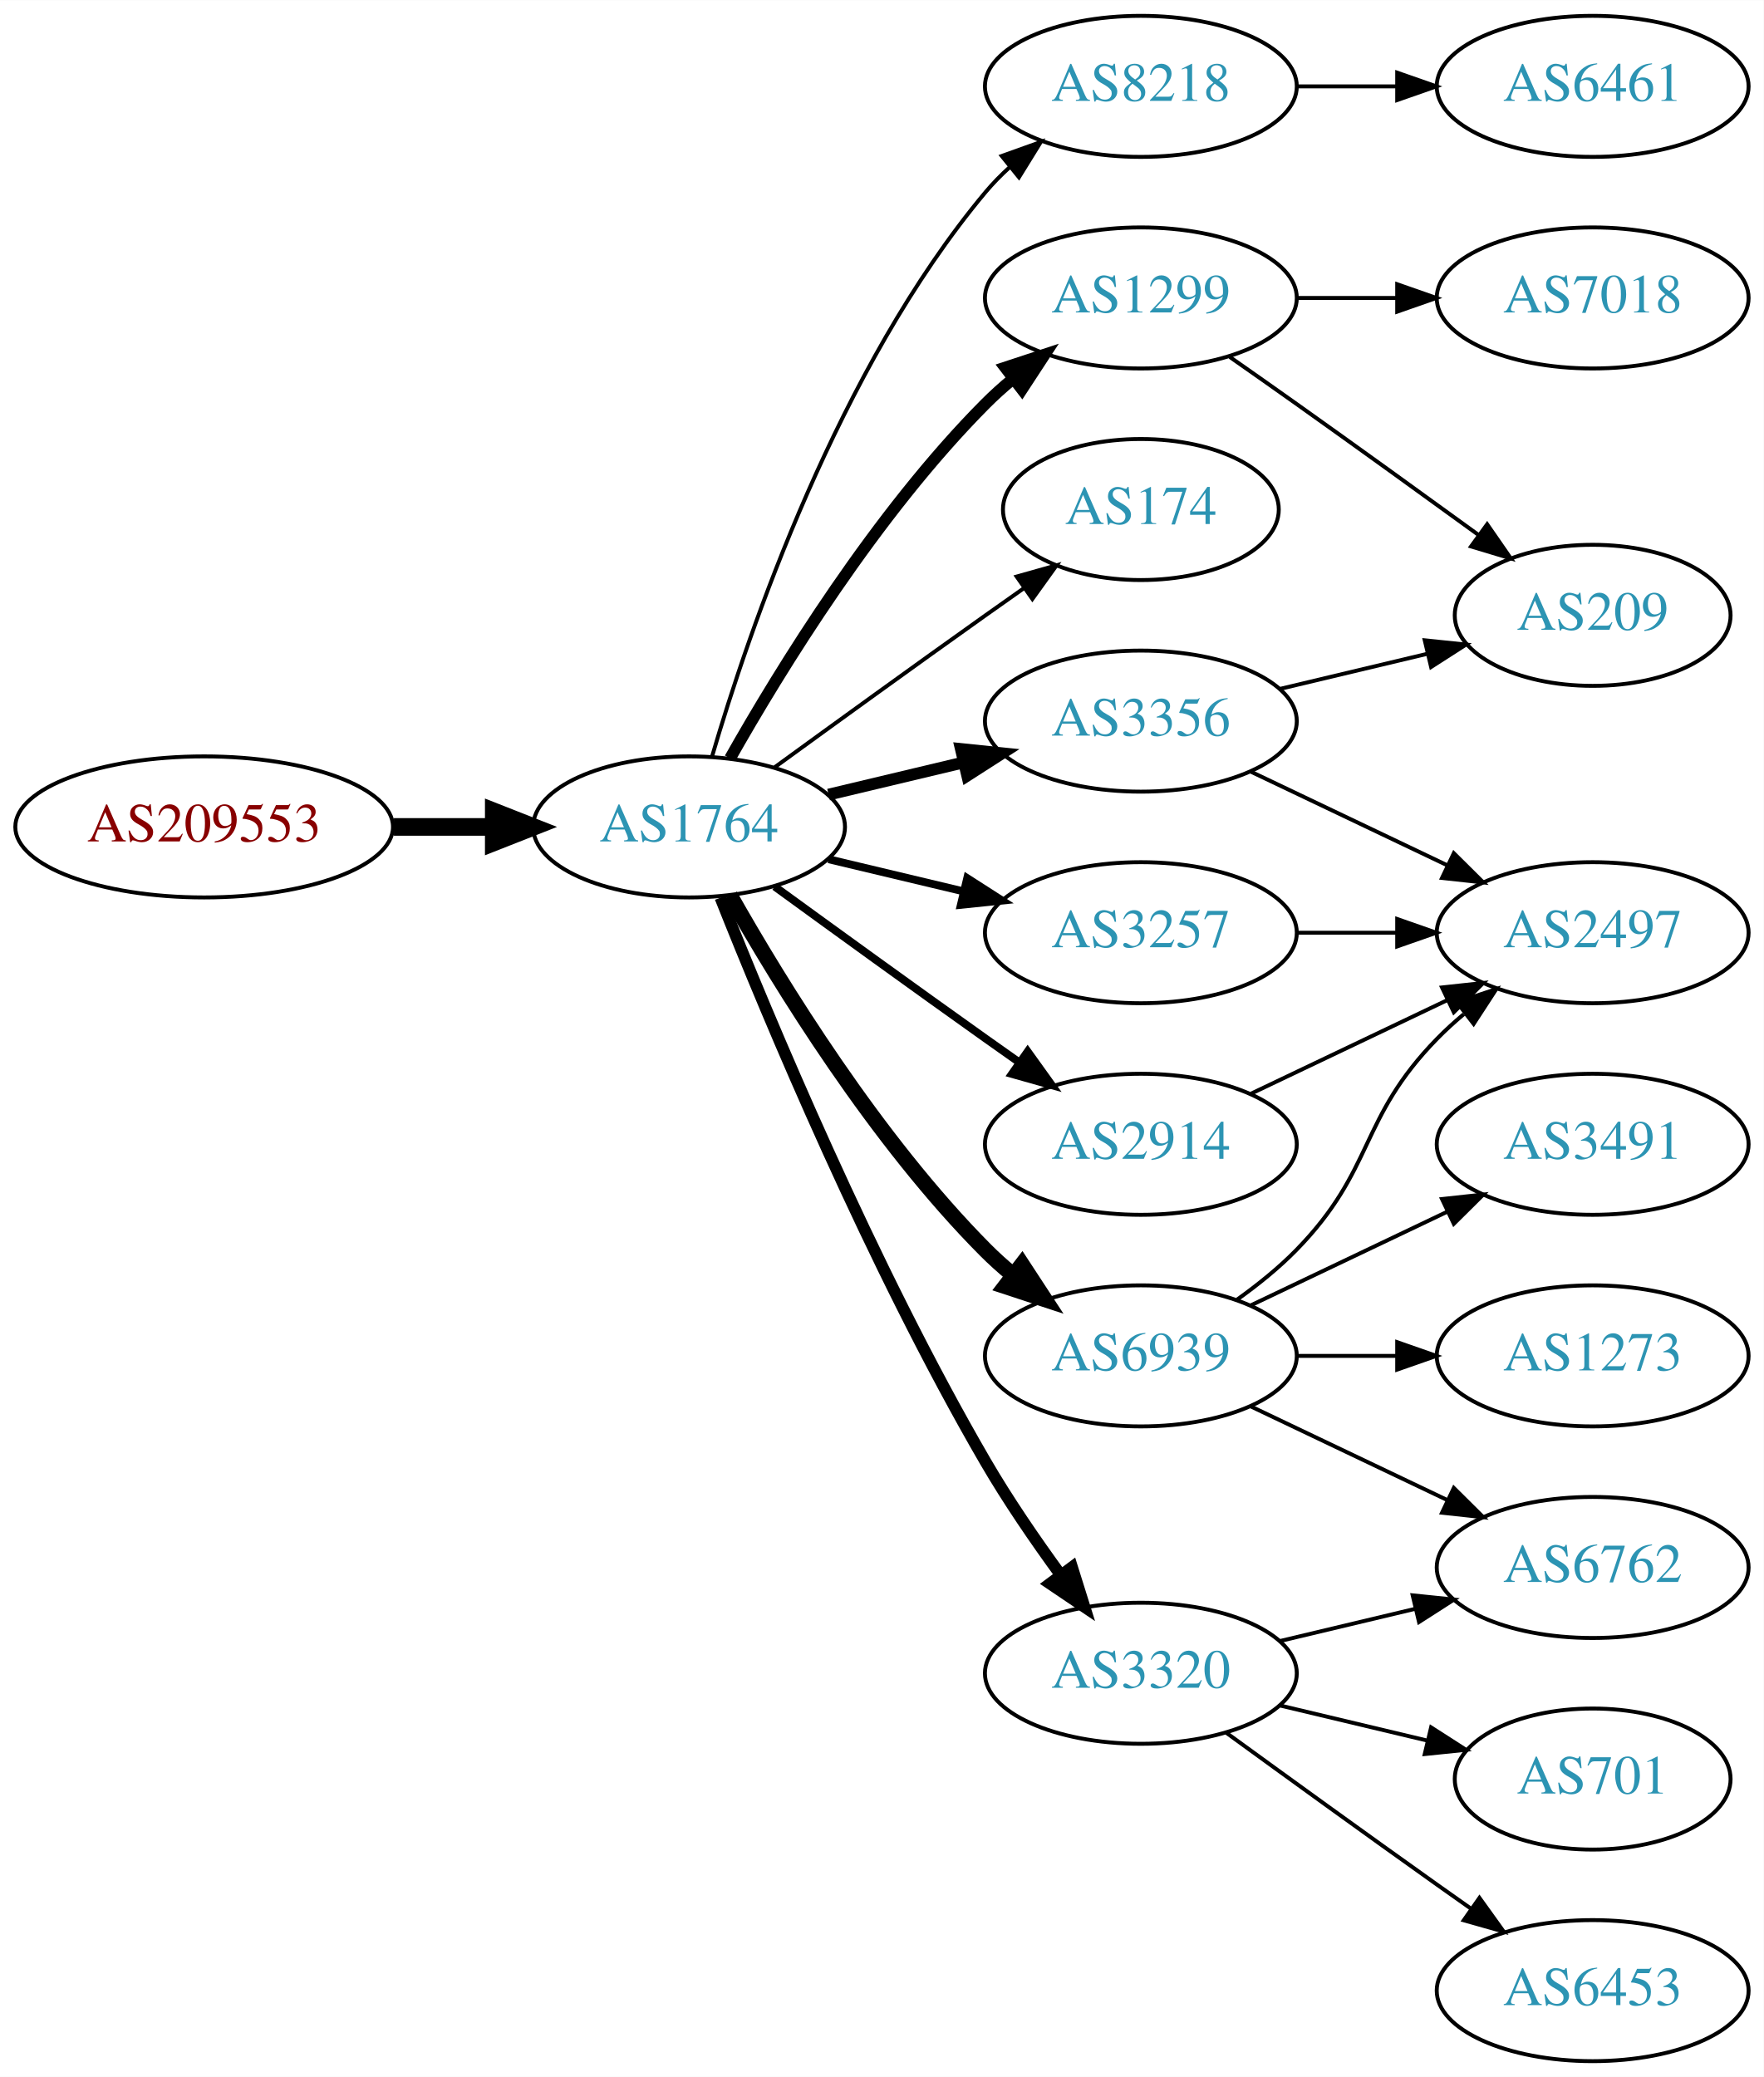
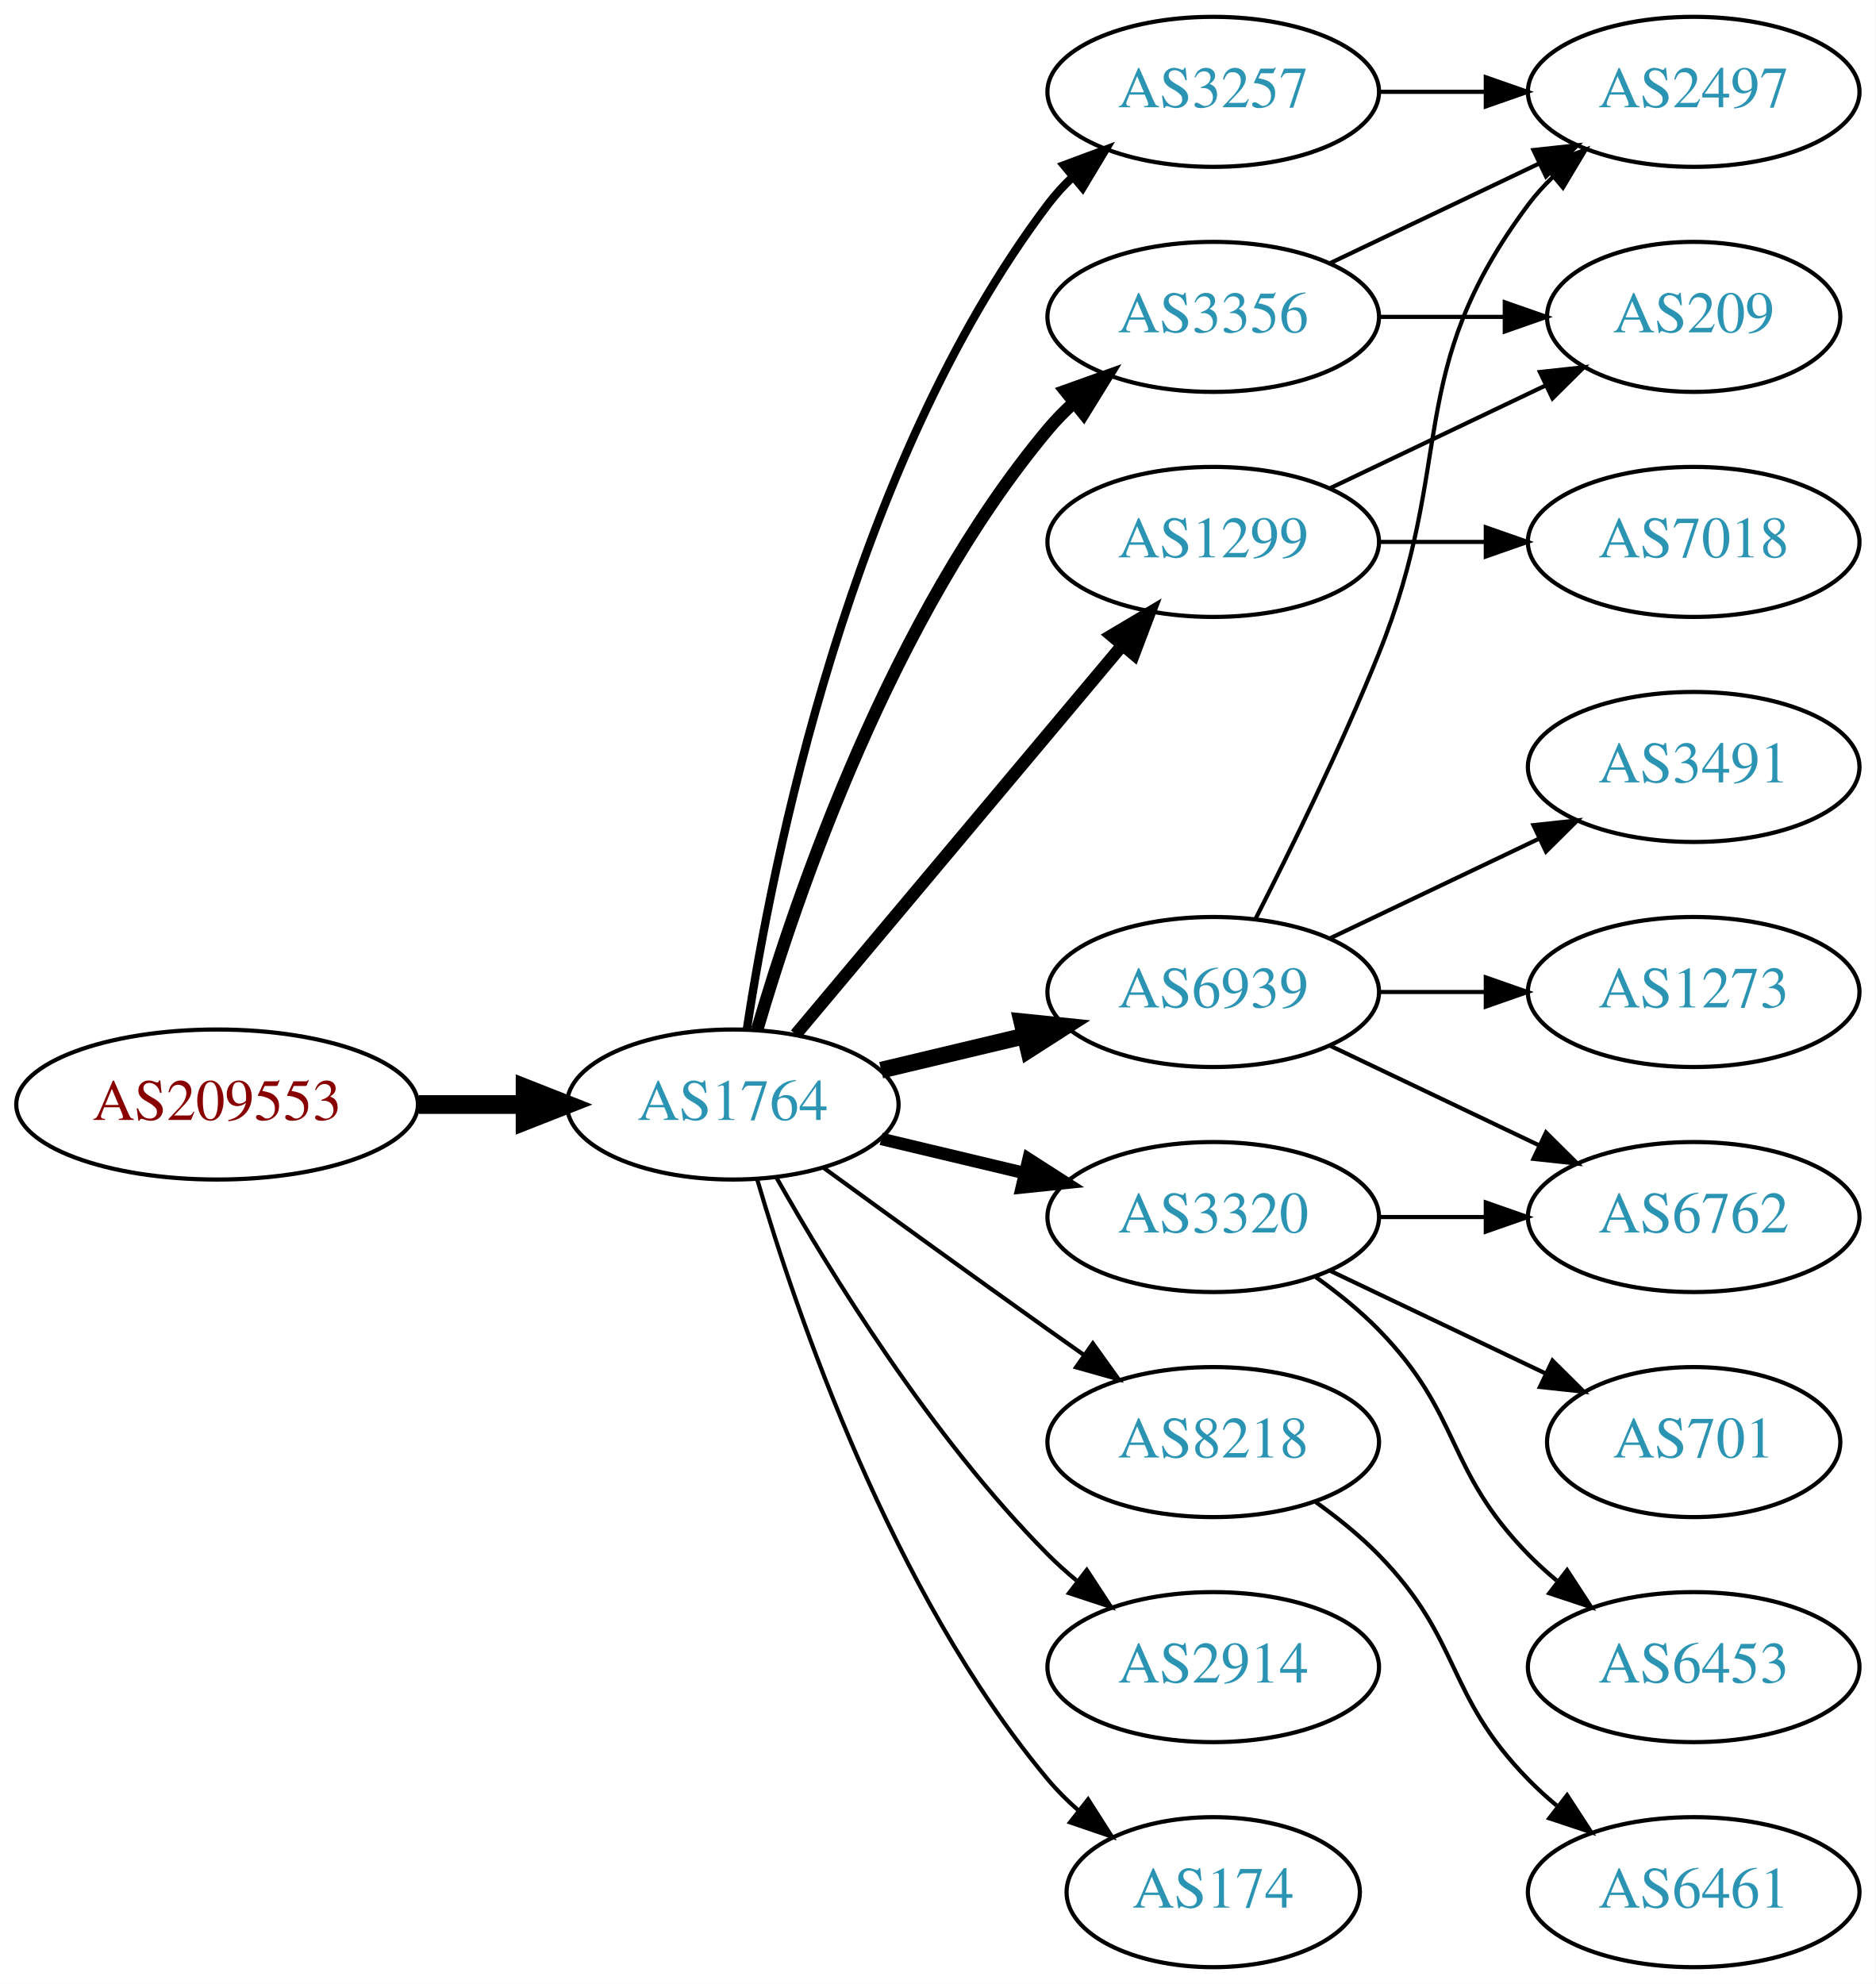
- <svg xmlns="http://www.w3.org/2000/svg" xmlns:xlink="http://www.w3.org/1999/xlink" width="450pt" height="530pt" viewBox="0.00 0.00 450.07 530.00">
-   <g id="graph0" class="graph" transform="scale(1 1) rotate(0) translate(4 526)">
-     <polygon fill="white" stroke="none" points="-4,4 -4,-526 446.07,-526 446.07,4 -4,4" />
+ <svg xmlns="http://www.w3.org/2000/svg" xmlns:xlink="http://www.w3.org/1999/xlink" width="450pt" height="476pt" viewBox="0.00 0.00 450.07 476.00">
+   <g id="graph0" class="graph" transform="scale(1 1) rotate(0) translate(4 472)">
+     <polygon fill="white" stroke="none" points="-4,4 -4,-472 446.07,-472 446.07,4 -4,4" />
    <g id="node1" class="node">
      <g id="a_node1">
        <a xlink:href="/asn/209553" xlink:title="AS209553 ~ JAGGAER Austria GmbH [AT]">
-           <ellipse fill="#ffffff" stroke="black" cx="48.096" cy="-315" rx="48.192" ry="18" />
-           <text text-anchor="middle" x="48.096" y="-311.3" font-family="Times,serif" font-size="14.00" fill="#880000">AS209553</text>
+           <ellipse fill="#ffffff" stroke="black" cx="48.096" cy="-207" rx="48.192" ry="18" />
+           <text text-anchor="middle" x="48.096" y="-203.3" font-family="Times,serif" font-size="14.00" fill="#880000">AS209553</text>
        </a>
      </g>
    </g>
    <g id="node2" class="node">
      <g id="a_node2">
        <a xlink:href="/asn/1764" xlink:title="AS1764 ~ NEXTLAYER-AS [AT]">
-           <ellipse fill="#ffffff" stroke="black" cx="171.838" cy="-315" rx="39.794" ry="18" />
-           <text text-anchor="middle" x="171.838" y="-311.3" font-family="Times,serif" font-size="14.00" fill="#2c94b3">AS1764</text>
+           <ellipse fill="#ffffff" stroke="black" cx="171.838" cy="-207" rx="39.794" ry="18" />
+           <text text-anchor="middle" x="171.838" y="-203.3" font-family="Times,serif" font-size="14.00" fill="#2c94b3">AS1764</text>
        </a>
      </g>
    </g>
    <g id="edge1" class="edge">
-       <path fill="none" stroke="black" stroke-width="4.5" d="M96.513,-315C104.867,-315 113.577,-315 121.969,-315" />
-       <polygon fill="black" stroke="black" stroke-width="4.5" points="122.004,-318.938 132.004,-315 122.004,-311.063 122.004,-318.938" />
+       <path fill="none" stroke="black" stroke-width="4.5" d="M96.513,-207C104.867,-207 113.577,-207 121.969,-207" />
+       <polygon fill="black" stroke="black" stroke-width="4.5" points="122.004,-210.938 132.004,-207 122.004,-203.063 122.004,-210.938" />
    </g>
    <g id="node3" class="node">
      <g id="a_node3">
-         <a xlink:href="/asn/3356" xlink:title="AS3356 ~ Level 3 Parent, LLC [US]">
-           <ellipse fill="#ffffff" stroke="black" cx="287.131" cy="-342" rx="39.794" ry="18" />
-           <text text-anchor="middle" x="287.131" y="-338.3" font-family="Times,serif" font-size="14.00" fill="#2c94b3">AS3356</text>
+         <a xlink:href="/asn/3257" xlink:title="AS3257 ~ GTT [DE]">
+           <ellipse fill="#ffffff" stroke="black" cx="287.131" cy="-450" rx="39.794" ry="18" />
+           <text text-anchor="middle" x="287.131" y="-446.3" font-family="Times,serif" font-size="14.00" fill="#2c94b3">AS3257</text>
        </a>
      </g>
    </g>
    <g id="edge2" class="edge">
-       <path fill="none" stroke="black" stroke-width="3" d="M207.445,-323.248C218.316,-325.838 230.471,-328.735 241.913,-331.462" />
-       <polygon fill="black" stroke="black" stroke-width="3" points="241.197,-334.889 251.736,-333.803 242.819,-328.08 241.197,-334.889" />
+       <path fill="none" stroke="black" stroke-width="2" d="M175.215,-224.986C181.188,-264.422 199.899,-359.995 247.484,-423 249.242,-425.327 251.258,-427.529 253.428,-429.596" />
+       <polygon fill="black" stroke="black" stroke-width="2" points="251.313,-432.389 261.241,-436.088 255.787,-427.005 251.313,-432.389" />
    </g>
    <g id="node4" class="node">
      <g id="a_node4">
-         <a xlink:href="/asn/3257" xlink:title="AS3257 ~ GTT [DE]">
-           <ellipse fill="#ffffff" stroke="black" cx="287.131" cy="-288" rx="39.794" ry="18" />
-           <text text-anchor="middle" x="287.131" y="-284.3" font-family="Times,serif" font-size="14.00" fill="#2c94b3">AS3257</text>
+         <a xlink:href="/asn/3356" xlink:title="AS3356 ~ Level 3 Parent, LLC [US]">
+           <ellipse fill="#ffffff" stroke="black" cx="287.131" cy="-396" rx="39.794" ry="18" />
+           <text text-anchor="middle" x="287.131" y="-392.3" font-family="Times,serif" font-size="14.00" fill="#2c94b3">AS3356</text>
        </a>
      </g>
    </g>
    <g id="edge3" class="edge">
-       <path fill="none" stroke="black" stroke-width="2" d="M207.445,-306.752C218.316,-304.162 230.471,-301.265 241.913,-298.538" />
-       <polygon fill="black" stroke="black" stroke-width="2" points="242.819,-301.92 251.736,-296.197 241.197,-295.111 242.819,-301.92" />
+       <path fill="none" stroke="black" stroke-width="3" d="M177.712,-225.002C187.026,-256.844 209.843,-323.981 247.484,-369 249.355,-371.237 251.453,-373.374 253.679,-375.396" />
+       <polygon fill="black" stroke="black" stroke-width="3" points="251.623,-378.234 261.598,-381.804 256.026,-372.793 251.623,-378.234" />
    </g>
    <g id="node5" class="node">
      <g id="a_node5">
-         <a xlink:href="/asn/174" xlink:title="AS174 ~ Cogent Communications [US]">
-           <ellipse fill="#ffffff" stroke="black" cx="287.131" cy="-396" rx="35.194" ry="18" />
-           <text text-anchor="middle" x="287.131" y="-392.3" font-family="Times,serif" font-size="14.00" fill="#2c94b3">AS174</text>
+         <a xlink:href="/asn/8218" xlink:title="AS8218 ~ legacy Neotelecoms [FR]">
+           <ellipse fill="#ffffff" stroke="black" cx="287.131" cy="-126" rx="39.794" ry="18" />
+           <text text-anchor="middle" x="287.131" y="-122.3" font-family="Times,serif" font-size="14.00" fill="#2c94b3">AS8218</text>
        </a>
      </g>
    </g>
    <g id="edge4" class="edge">
-       <path fill="none" stroke="black" d="M193.686,-330.222C208.62,-341.091 229.234,-356.025 247.484,-369 250.695,-371.282 254.064,-373.661 257.418,-376.018" />
-       <polygon fill="black" stroke="black" points="255.43,-378.899 265.629,-381.77 259.447,-373.166 255.43,-378.899" />
+       <path fill="none" stroke="black" d="M193.686,-191.778C208.62,-180.909 229.234,-165.975 247.484,-153 250.305,-150.995 253.248,-148.915 256.196,-146.841" />
+       <polygon fill="black" stroke="black" points="258.242,-149.681 264.421,-141.074 254.223,-143.95 258.242,-149.681" />
    </g>
    <g id="node6" class="node">
      <g id="a_node6">
-         <a xlink:href="/asn/8218" xlink:title="AS8218 ~ legacy Neotelecoms [FR]">
-           <ellipse fill="#ffffff" stroke="black" cx="287.131" cy="-504" rx="39.794" ry="18" />
-           <text text-anchor="middle" x="287.131" y="-500.3" font-family="Times,serif" font-size="14.00" fill="#2c94b3">AS8218</text>
+         <a xlink:href="/asn/2914" xlink:title="AS2914 ~ NTT America, Inc. [US]">
+           <ellipse fill="#ffffff" stroke="black" cx="287.131" cy="-72" rx="39.794" ry="18" />
+           <text text-anchor="middle" x="287.131" y="-68.3" font-family="Times,serif" font-size="14.00" fill="#2c94b3">AS2914</text>
        </a>
      </g>
    </g>
    <g id="edge5" class="edge">
-       <path fill="none" stroke="black" d="M177.712,-333.002C187.026,-364.844 209.843,-431.981 247.484,-477 249.355,-479.237 251.453,-481.374 253.679,-483.396" />
-       <polygon fill="black" stroke="black" points="251.623,-486.234 261.598,-489.804 256.026,-480.793 251.623,-486.234" />
+       <path fill="none" stroke="black" d="M182.298,-189.51C195.08,-166.904 219.512,-127.114 247.484,-99 249.595,-96.879 251.891,-94.812 254.277,-92.829" />
+       <polygon fill="black" stroke="black" points="256.792,-95.31 262.592,-86.444 252.529,-89.758 256.792,-95.31" />
    </g>
    <g id="node7" class="node">
      <g id="a_node7">
        <a xlink:href="/asn/1299" xlink:title="AS1299 ~ Telia Carrier [EU]">
-           <ellipse fill="#ffffff" stroke="black" cx="287.131" cy="-450" rx="39.794" ry="18" />
-           <text text-anchor="middle" x="287.131" y="-446.3" font-family="Times,serif" font-size="14.00" fill="#2c94b3">AS1299</text>
+           <ellipse fill="#ffffff" stroke="black" cx="287.131" cy="-342" rx="39.794" ry="18" />
+           <text text-anchor="middle" x="287.131" y="-338.3" font-family="Times,serif" font-size="14.00" fill="#2c94b3">AS1299</text>
        </a>
      </g>
    </g>
    <g id="edge6" class="edge">
-       <path fill="none" stroke="black" stroke-width="3" d="M182.298,-332.49C195.08,-355.096 219.512,-394.886 247.484,-423 249.595,-425.121 251.891,-427.188 254.277,-429.171" />
-       <polygon fill="black" stroke="black" stroke-width="3" points="252.529,-432.242 262.592,-435.556 256.792,-426.69 252.529,-432.242" />
+       <path fill="none" stroke="black" stroke-width="3" d="M186.958,-223.825C206.632,-247.269 242.436,-289.934 265.215,-317.076" />
+       <polygon fill="black" stroke="black" stroke-width="3" points="262.724,-319.553 271.833,-324.963 268.086,-315.053 262.724,-319.553" />
    </g>
    <g id="node8" class="node">
      <g id="a_node8">
        <a xlink:href="/asn/6939" xlink:title="AS6939 ~ Hurricane Electric LLC [US]">
-           <ellipse fill="#ffffff" stroke="black" cx="287.131" cy="-180" rx="39.794" ry="18" />
-           <text text-anchor="middle" x="287.131" y="-176.3" font-family="Times,serif" font-size="14.00" fill="#2c94b3">AS6939</text>
+           <ellipse fill="#ffffff" stroke="black" cx="287.131" cy="-234" rx="39.794" ry="18" />
+           <text text-anchor="middle" x="287.131" y="-230.3" font-family="Times,serif" font-size="14.00" fill="#2c94b3">AS6939</text>
        </a>
      </g>
    </g>
    <g id="edge7" class="edge">
-       <path fill="none" stroke="black" stroke-width="4" d="M182.298,-297.51C195.08,-274.904 219.512,-235.114 247.484,-207 249.595,-204.879 251.891,-202.812 254.277,-200.829" />
-       <polygon fill="black" stroke="black" stroke-width="4" points="256.792,-203.31 262.592,-194.444 252.529,-197.758 256.792,-203.31" />
+       <path fill="none" stroke="black" stroke-width="4" d="M207.445,-215.248C218.316,-217.838 230.471,-220.735 241.913,-223.462" />
+       <polygon fill="black" stroke="black" stroke-width="4" points="241.197,-226.889 251.736,-225.803 242.819,-220.08 241.197,-226.889" />
    </g>
    <g id="node9" class="node">
      <g id="a_node9">
        <a xlink:href="/asn/3320" xlink:title="AS3320 ~ DTAG [DE]">
-           <ellipse fill="#ffffff" stroke="black" cx="287.131" cy="-99" rx="39.794" ry="18" />
-           <text text-anchor="middle" x="287.131" y="-95.3" font-family="Times,serif" font-size="14.00" fill="#2c94b3">AS3320</text>
+           <ellipse fill="#ffffff" stroke="black" cx="287.131" cy="-180" rx="39.794" ry="18" />
+           <text text-anchor="middle" x="287.131" y="-176.3" font-family="Times,serif" font-size="14.00" fill="#2c94b3">AS3320</text>
        </a>
      </g>
    </g>
    <g id="edge8" class="edge">
-       <path fill="none" stroke="black" stroke-width="3" d="M179.841,-296.949C191.968,-266.43 218.386,-203.067 247.484,-153 253.191,-143.181 260.229,-132.922 266.728,-124.016" />
-       <polygon fill="black" stroke="black" stroke-width="3" points="269.569,-126.062 272.734,-115.95 263.954,-121.881 269.569,-126.062" />
+       <path fill="none" stroke="black" stroke-width="3" d="M207.445,-198.752C218.316,-196.162 230.471,-193.265 241.913,-190.538" />
+       <polygon fill="black" stroke="black" stroke-width="3" points="242.819,-193.92 251.736,-188.197 241.197,-187.111 242.819,-193.92" />
    </g>
    <g id="node10" class="node">
      <g id="a_node10">
-         <a xlink:href="/asn/2914" xlink:title="AS2914 ~ NTT America, Inc. [US]">
-           <ellipse fill="#ffffff" stroke="black" cx="287.131" cy="-234" rx="39.794" ry="18" />
-           <text text-anchor="middle" x="287.131" y="-230.3" font-family="Times,serif" font-size="14.00" fill="#2c94b3">AS2914</text>
+         <a xlink:href="/asn/174" xlink:title="AS174 ~ Cogent Communications [US]">
+           <ellipse fill="#ffffff" stroke="black" cx="287.131" cy="-18" rx="35.194" ry="18" />
+           <text text-anchor="middle" x="287.131" y="-14.3" font-family="Times,serif" font-size="14.00" fill="#2c94b3">AS174</text>
        </a>
      </g>
    </g>
    <g id="edge9" class="edge">
-       <path fill="none" stroke="black" stroke-width="2" d="M193.686,-299.778C208.62,-288.909 229.234,-273.975 247.484,-261 250.305,-258.995 253.248,-256.915 256.196,-254.841" />
-       <polygon fill="black" stroke="black" stroke-width="2" points="258.242,-257.681 264.421,-249.074 254.223,-251.95 258.242,-257.681" />
+       <path fill="none" stroke="black" d="M177.712,-188.998C187.026,-157.156 209.843,-90.019 247.484,-45 249.637,-42.426 252.091,-39.983 254.696,-37.697" />
+       <polygon fill="black" stroke="black" points="257.103,-40.257 262.806,-31.328 252.779,-34.751 257.103,-40.257" />
    </g>
    <g id="node11" class="node">
      <g id="a_node11">
-         <a xlink:href="/asn/209" xlink:title="AS209 ~ CenturyLink Communications, LLC [US]">
-           <ellipse fill="#ffffff" stroke="black" cx="402.424" cy="-369" rx="35.194" ry="18" />
-           <text text-anchor="middle" x="402.424" y="-365.3" font-family="Times,serif" font-size="14.00" fill="#2c94b3">AS209</text>
+         <a xlink:href="/asn/2497" xlink:title="AS2497 ~ Internet Initiative Japan Inc. [JP]">
+           <ellipse fill="#ffffff" stroke="black" cx="402.424" cy="-450" rx="39.794" ry="18" />
+           <text text-anchor="middle" x="402.424" y="-446.3" font-family="Times,serif" font-size="14.00" fill="#2c94b3">AS2497</text>
        </a>
      </g>
    </g>
    <g id="edge10" class="edge">
-       <path fill="none" stroke="black" d="M322.738,-350.248C334.533,-353.058 347.837,-356.229 360.105,-359.153" />
-       <polygon fill="black" stroke="black" points="359.571,-362.624 370.11,-361.537 361.194,-355.814 359.571,-362.624" />
+       <path fill="none" stroke="black" d="M326.803,-450C335.006,-450 343.77,-450 352.302,-450" />
+       <polygon fill="black" stroke="black" points="352.541,-453.5 362.541,-450 352.541,-446.5 352.541,-453.5" />
+     </g>
+     <g id="edge11" class="edge">
+       <path fill="none" stroke="black" d="M315.267,-408.934C330.261,-416.081 349.082,-425.052 365.306,-432.785" />
+       <polygon fill="black" stroke="black" points="363.976,-436.028 374.509,-437.171 366.988,-429.709 363.976,-436.028" />
    </g>
    <g id="node12" class="node">
      <g id="a_node12">
-         <a xlink:href="/asn/2497" xlink:title="AS2497 ~ Internet Initiative Japan Inc. [JP]">
-           <ellipse fill="#ffffff" stroke="black" cx="402.424" cy="-288" rx="39.794" ry="18" />
-           <text text-anchor="middle" x="402.424" y="-284.3" font-family="Times,serif" font-size="14.00" fill="#2c94b3">AS2497</text>
-         </a>
-       </g>
-     </g>
-     <g id="edge11" class="edge">
-       <path fill="none" stroke="black" d="M315.267,-329.066C330.261,-321.919 349.082,-312.948 365.306,-305.215" />
-       <polygon fill="black" stroke="black" points="366.988,-308.291 374.509,-300.829 363.976,-301.972 366.988,-308.291" />
+         <a xlink:href="/asn/209" xlink:title="AS209 ~ CenturyLink Communications, LLC [US]">
+           <ellipse fill="#ffffff" stroke="black" cx="402.424" cy="-396" rx="35.194" ry="18" />
+           <text text-anchor="middle" x="402.424" y="-392.3" font-family="Times,serif" font-size="14.00" fill="#2c94b3">AS209</text>
+         </a>
+       </g>
    </g>
    <g id="edge12" class="edge">
-       <path fill="none" stroke="black" d="M326.803,-288C335.006,-288 343.77,-288 352.302,-288" />
-       <polygon fill="black" stroke="black" points="352.541,-291.5 362.541,-288 352.541,-284.5 352.541,-291.5" />
+       <path fill="none" stroke="black" d="M326.803,-396C336.508,-396 346.999,-396 356.962,-396" />
+       <polygon fill="black" stroke="black" points="357.098,-399.5 367.098,-396 357.098,-392.5 357.098,-399.5" />
    </g>
    <g id="node13" class="node">
      <g id="a_node13">
        <a xlink:href="/asn/6461" xlink:title="AS6461 ~ Zayo Bandwidth [US]">
-           <ellipse fill="#ffffff" stroke="black" cx="402.424" cy="-504" rx="39.794" ry="18" />
-           <text text-anchor="middle" x="402.424" y="-500.3" font-family="Times,serif" font-size="14.00" fill="#2c94b3">AS6461</text>
+           <ellipse fill="#ffffff" stroke="black" cx="402.424" cy="-18" rx="39.794" ry="18" />
+           <text text-anchor="middle" x="402.424" y="-14.3" font-family="Times,serif" font-size="14.00" fill="#2c94b3">AS6461</text>
        </a>
      </g>
    </g>
    <g id="edge13" class="edge">
-       <path fill="none" stroke="black" d="M326.803,-504C335.006,-504 343.77,-504 352.302,-504" />
-       <polygon fill="black" stroke="black" points="352.541,-507.5 362.541,-504 352.541,-500.5 352.541,-507.5" />
+       <path fill="none" stroke="black" d="M311.725,-111.611C316.981,-107.852 322.313,-103.563 326.777,-99 346.95,-78.383 342.605,-65.617 362.777,-45 364.87,-42.861 367.154,-40.782 369.53,-38.79" />
+       <polygon fill="black" stroke="black" points="372.049,-41.268 377.83,-32.389 367.774,-35.725 372.049,-41.268" />
    </g>
    <g id="edge14" class="edge">
-       <path fill="none" stroke="black" d="M309.841,-434.926C315.377,-431.057 321.307,-426.889 326.777,-423 342.215,-412.025 359.343,-399.648 373.295,-389.515" />
-       <polygon fill="black" stroke="black" points="375.498,-392.241 381.528,-383.529 371.382,-386.579 375.498,-392.241" />
+       <path fill="none" stroke="black" d="M315.267,-354.934C330.699,-362.29 350.185,-371.577 366.72,-379.459" />
+       <polygon fill="black" stroke="black" points="365.529,-382.768 376.062,-383.911 368.54,-376.449 365.529,-382.768" />
    </g>
    <g id="node14" class="node">
      <g id="a_node14">
        <a xlink:href="/asn/7018" xlink:title="AS7018 ~ ATT-INTERNET4 [US]">
-           <ellipse fill="#ffffff" stroke="black" cx="402.424" cy="-450" rx="39.794" ry="18" />
-           <text text-anchor="middle" x="402.424" y="-446.3" font-family="Times,serif" font-size="14.00" fill="#2c94b3">AS7018</text>
+           <ellipse fill="#ffffff" stroke="black" cx="402.424" cy="-342" rx="39.794" ry="18" />
+           <text text-anchor="middle" x="402.424" y="-338.3" font-family="Times,serif" font-size="14.00" fill="#2c94b3">AS7018</text>
        </a>
      </g>
    </g>
    <g id="edge15" class="edge">
-       <path fill="none" stroke="black" d="M326.803,-450C335.006,-450 343.77,-450 352.302,-450" />
-       <polygon fill="black" stroke="black" points="352.541,-453.5 362.541,-450 352.541,-446.5 352.541,-453.5" />
-     </g>
-     <g id="edge17" class="edge">
-       <path fill="none" stroke="black" d="M311.725,-194.389C316.981,-198.148 322.313,-202.437 326.777,-207 346.95,-227.617 342.605,-240.383 362.777,-261 364.87,-263.139 367.154,-265.218 369.53,-267.21" />
-       <polygon fill="black" stroke="black" points="367.774,-270.275 377.83,-273.611 372.049,-264.732 367.774,-270.275" />
+       <path fill="none" stroke="black" d="M326.803,-342C335.006,-342 343.77,-342 352.302,-342" />
+       <polygon fill="black" stroke="black" points="352.541,-345.5 362.541,-342 352.541,-338.5 352.541,-345.5" />
+     </g>
+     <g id="edge18" class="edge">
+       <path fill="none" stroke="black" d="M297.212,-251.417C305.48,-267.634 317.742,-292.603 326.777,-315 345.707,-361.922 332.506,-382.458 362.777,-423 364.522,-425.336 366.529,-427.545 368.693,-429.617" />
+       <polygon fill="black" stroke="black" points="366.57,-432.405 376.493,-436.118 371.052,-427.027 366.57,-432.405" />
    </g>
    <g id="node15" class="node">
      <g id="a_node15">
        <a xlink:href="/asn/1273" xlink:title="AS1273 ~ Vodafone Group PLC [EU]">
+           <ellipse fill="#ffffff" stroke="black" cx="402.424" cy="-234" rx="39.794" ry="18" />
+           <text text-anchor="middle" x="402.424" y="-230.3" font-family="Times,serif" font-size="14.00" fill="#2c94b3">AS1273</text>
+         </a>
+       </g>
+     </g>
+     <g id="edge16" class="edge">
+       <path fill="none" stroke="black" d="M326.803,-234C335.006,-234 343.77,-234 352.302,-234" />
+       <polygon fill="black" stroke="black" points="352.541,-237.5 362.541,-234 352.541,-230.5 352.541,-237.5" />
+     </g>
+     <g id="node16" class="node">
+       <g id="a_node16">
+         <a xlink:href="/asn/6762" xlink:title="AS6762 ~ TELECOM ITALIA SPARKLE S.p.A. [IT]">
          <ellipse fill="#ffffff" stroke="black" cx="402.424" cy="-180" rx="39.794" ry="18" />
-           <text text-anchor="middle" x="402.424" y="-176.3" font-family="Times,serif" font-size="14.00" fill="#2c94b3">AS1273</text>
-         </a>
-       </g>
-     </g>
-     <g id="edge16" class="edge">
+           <text text-anchor="middle" x="402.424" y="-176.3" font-family="Times,serif" font-size="14.00" fill="#2c94b3">AS6762</text>
+         </a>
+       </g>
+     </g>
+     <g id="edge17" class="edge">
+       <path fill="none" stroke="black" d="M315.267,-221.066C330.261,-213.919 349.082,-204.948 365.306,-197.215" />
+       <polygon fill="black" stroke="black" points="366.988,-200.291 374.509,-192.829 363.976,-193.972 366.988,-200.291" />
+     </g>
+     <g id="node17" class="node">
+       <g id="a_node17">
+         <a xlink:href="/asn/3491" xlink:title="AS3491 ~ PCCW Global, Inc. [US]">
+           <ellipse fill="#ffffff" stroke="black" cx="402.424" cy="-288" rx="39.794" ry="18" />
+           <text text-anchor="middle" x="402.424" y="-284.3" font-family="Times,serif" font-size="14.00" fill="#2c94b3">AS3491</text>
+         </a>
+       </g>
+     </g>
+     <g id="edge19" class="edge">
+       <path fill="none" stroke="black" d="M315.267,-246.934C330.261,-254.081 349.082,-263.052 365.306,-270.785" />
+       <polygon fill="black" stroke="black" points="363.976,-274.028 374.509,-275.171 366.988,-267.709 363.976,-274.028" />
+     </g>
+     <g id="edge20" class="edge">
      <path fill="none" stroke="black" d="M326.803,-180C335.006,-180 343.77,-180 352.302,-180" />
      <polygon fill="black" stroke="black" points="352.541,-183.5 362.541,-180 352.541,-176.5 352.541,-183.5" />
-     </g>
-     <g id="node16" class="node">
-       <g id="a_node16">
-         <a xlink:href="/asn/3491" xlink:title="AS3491 ~ PCCW Global, Inc. [US]">
-           <ellipse fill="#ffffff" stroke="black" cx="402.424" cy="-234" rx="39.794" ry="18" />
-           <text text-anchor="middle" x="402.424" y="-230.3" font-family="Times,serif" font-size="14.00" fill="#2c94b3">AS3491</text>
-         </a>
-       </g>
-     </g>
-     <g id="edge18" class="edge">
-       <path fill="none" stroke="black" d="M315.267,-192.934C330.261,-200.081 349.082,-209.052 365.306,-216.785" />
-       <polygon fill="black" stroke="black" points="363.976,-220.028 374.509,-221.171 366.988,-213.709 363.976,-220.028" />
-     </g>
-     <g id="node17" class="node">
-       <g id="a_node17">
-         <a xlink:href="/asn/6762" xlink:title="AS6762 ~ TELECOM ITALIA SPARKLE S.p.A. [IT]">
-           <ellipse fill="#ffffff" stroke="black" cx="402.424" cy="-126" rx="39.794" ry="18" />
-           <text text-anchor="middle" x="402.424" y="-122.3" font-family="Times,serif" font-size="14.00" fill="#2c94b3">AS6762</text>
-         </a>
-       </g>
-     </g>
-     <g id="edge19" class="edge">
-       <path fill="none" stroke="black" d="M315.267,-167.066C330.261,-159.919 349.082,-150.948 365.306,-143.215" />
-       <polygon fill="black" stroke="black" points="366.988,-146.291 374.509,-138.829 363.976,-139.972 366.988,-146.291" />
-     </g>
-     <g id="edge21" class="edge">
-       <path fill="none" stroke="black" d="M322.738,-107.248C333.609,-109.838 345.764,-112.735 357.206,-115.462" />
-       <polygon fill="black" stroke="black" points="356.49,-118.889 367.029,-117.803 358.112,-112.08 356.49,-118.889" />
    </g>
    <g id="node18" class="node">
      <g id="a_node18">
        <a xlink:href="/asn/6453" xlink:title="AS6453 ~ TATA COMMUNICATIONS (AMERICA) INC [US]">
-           <ellipse fill="#ffffff" stroke="black" cx="402.424" cy="-18" rx="39.794" ry="18" />
-           <text text-anchor="middle" x="402.424" y="-14.3" font-family="Times,serif" font-size="14.00" fill="#2c94b3">AS6453</text>
-         </a>
-       </g>
-     </g>
-     <g id="edge20" class="edge">
-       <path fill="none" stroke="black" d="M308.979,-83.778C323.913,-72.909 344.527,-57.975 362.777,-45 365.598,-42.995 368.541,-40.915 371.489,-38.841" />
-       <polygon fill="black" stroke="black" points="373.535,-41.681 379.714,-33.074 369.516,-35.95 373.535,-41.681" />
+           <ellipse fill="#ffffff" stroke="black" cx="402.424" cy="-72" rx="39.794" ry="18" />
+           <text text-anchor="middle" x="402.424" y="-68.3" font-family="Times,serif" font-size="14.00" fill="#2c94b3">AS6453</text>
+         </a>
+       </g>
+     </g>
+     <g id="edge21" class="edge">
+       <path fill="none" stroke="black" d="M311.725,-165.611C316.981,-161.852 322.313,-157.563 326.777,-153 346.95,-132.383 342.605,-119.617 362.777,-99 364.87,-96.861 367.154,-94.782 369.53,-92.79" />
+       <polygon fill="black" stroke="black" points="372.049,-95.268 377.83,-86.389 367.774,-89.725 372.049,-95.268" />
    </g>
    <g id="node19" class="node">
      <g id="a_node19">
        <a xlink:href="/asn/701" xlink:title="AS701 ~ UUNET [US]">
-           <ellipse fill="#ffffff" stroke="black" cx="402.424" cy="-72" rx="35.194" ry="18" />
-           <text text-anchor="middle" x="402.424" y="-68.3" font-family="Times,serif" font-size="14.00" fill="#2c94b3">AS701</text>
+           <ellipse fill="#ffffff" stroke="black" cx="402.424" cy="-126" rx="35.194" ry="18" />
+           <text text-anchor="middle" x="402.424" y="-122.3" font-family="Times,serif" font-size="14.00" fill="#2c94b3">AS701</text>
        </a>
      </g>
    </g>
    <g id="edge22" class="edge">
-       <path fill="none" stroke="black" d="M322.738,-90.752C334.533,-87.942 347.837,-84.771 360.105,-81.847" />
-       <polygon fill="black" stroke="black" points="361.194,-85.186 370.11,-79.463 359.571,-78.376 361.194,-85.186" />
-     </g>
-     <g id="edge23" class="edge">
-       <path fill="none" stroke="black" d="M315.267,-246.934C330.261,-254.081 349.082,-263.052 365.306,-270.785" />
-       <polygon fill="black" stroke="black" points="363.976,-274.028 374.509,-275.171 366.988,-267.709 363.976,-274.028" />
+       <path fill="none" stroke="black" d="M315.267,-167.066C330.699,-159.71 350.185,-150.423 366.72,-142.541" />
+       <polygon fill="black" stroke="black" points="368.54,-145.551 376.062,-138.089 365.529,-139.232 368.54,-145.551" />
    </g>
  </g>
</svg>
